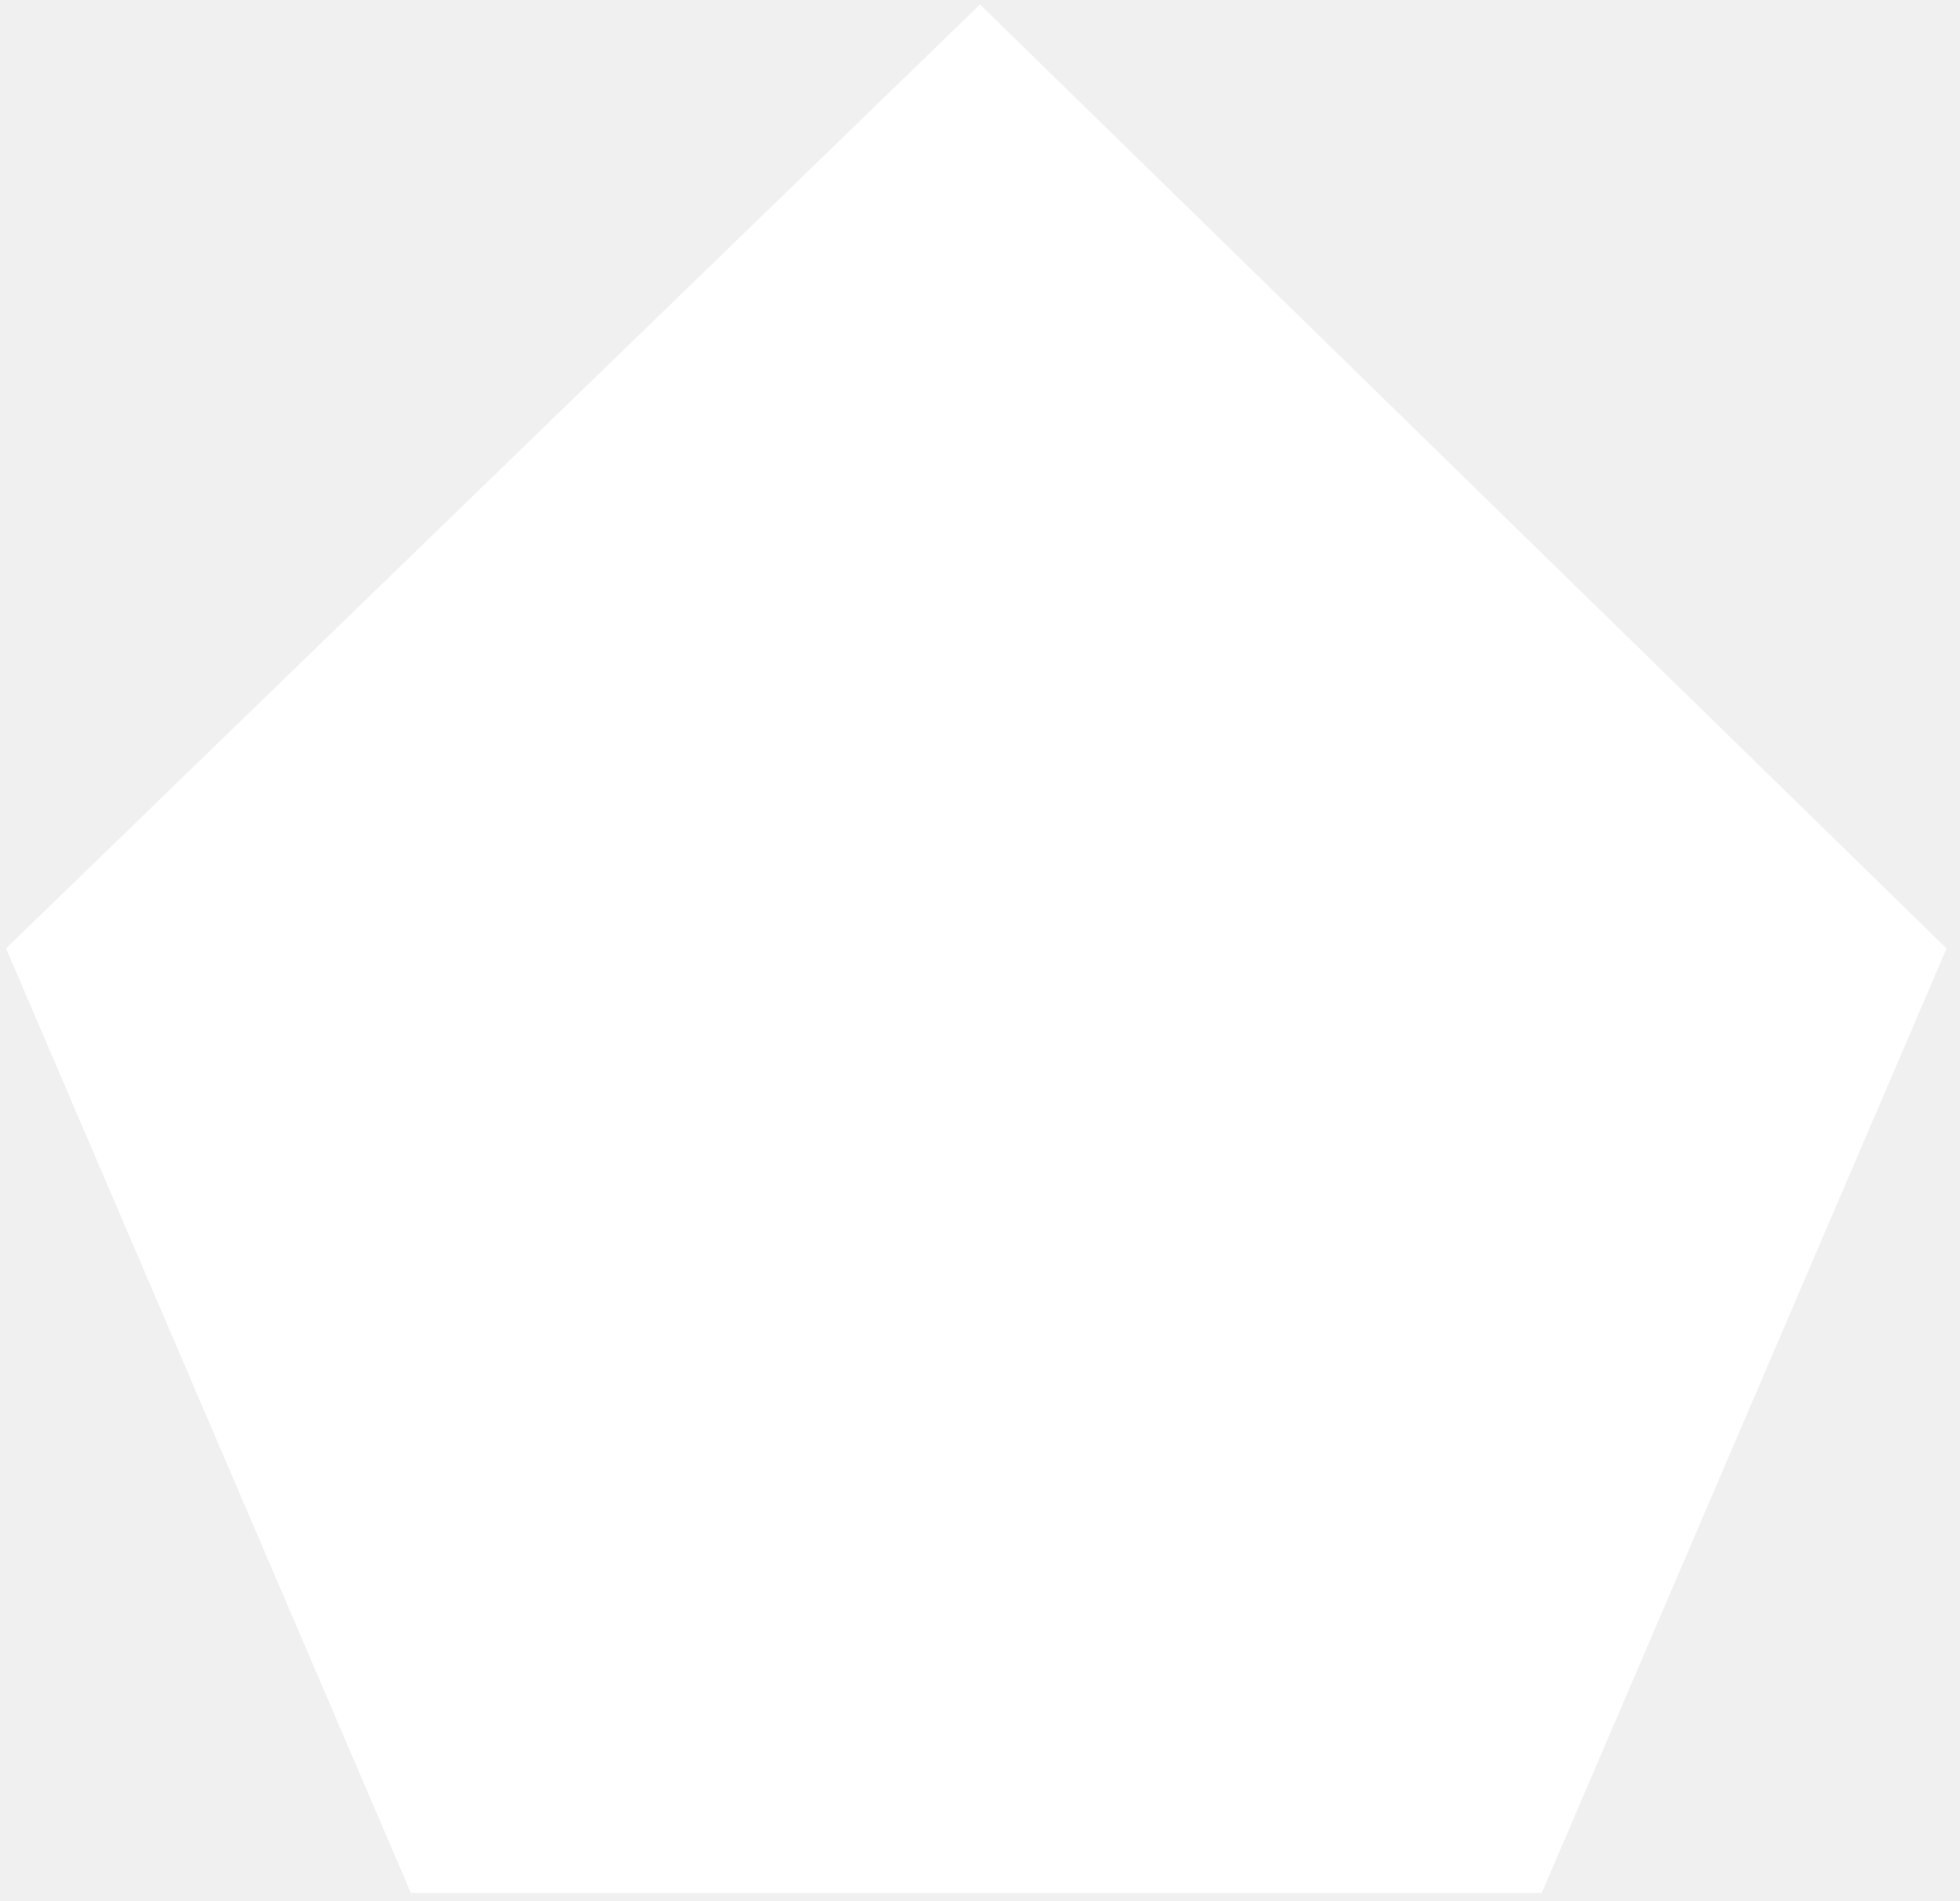
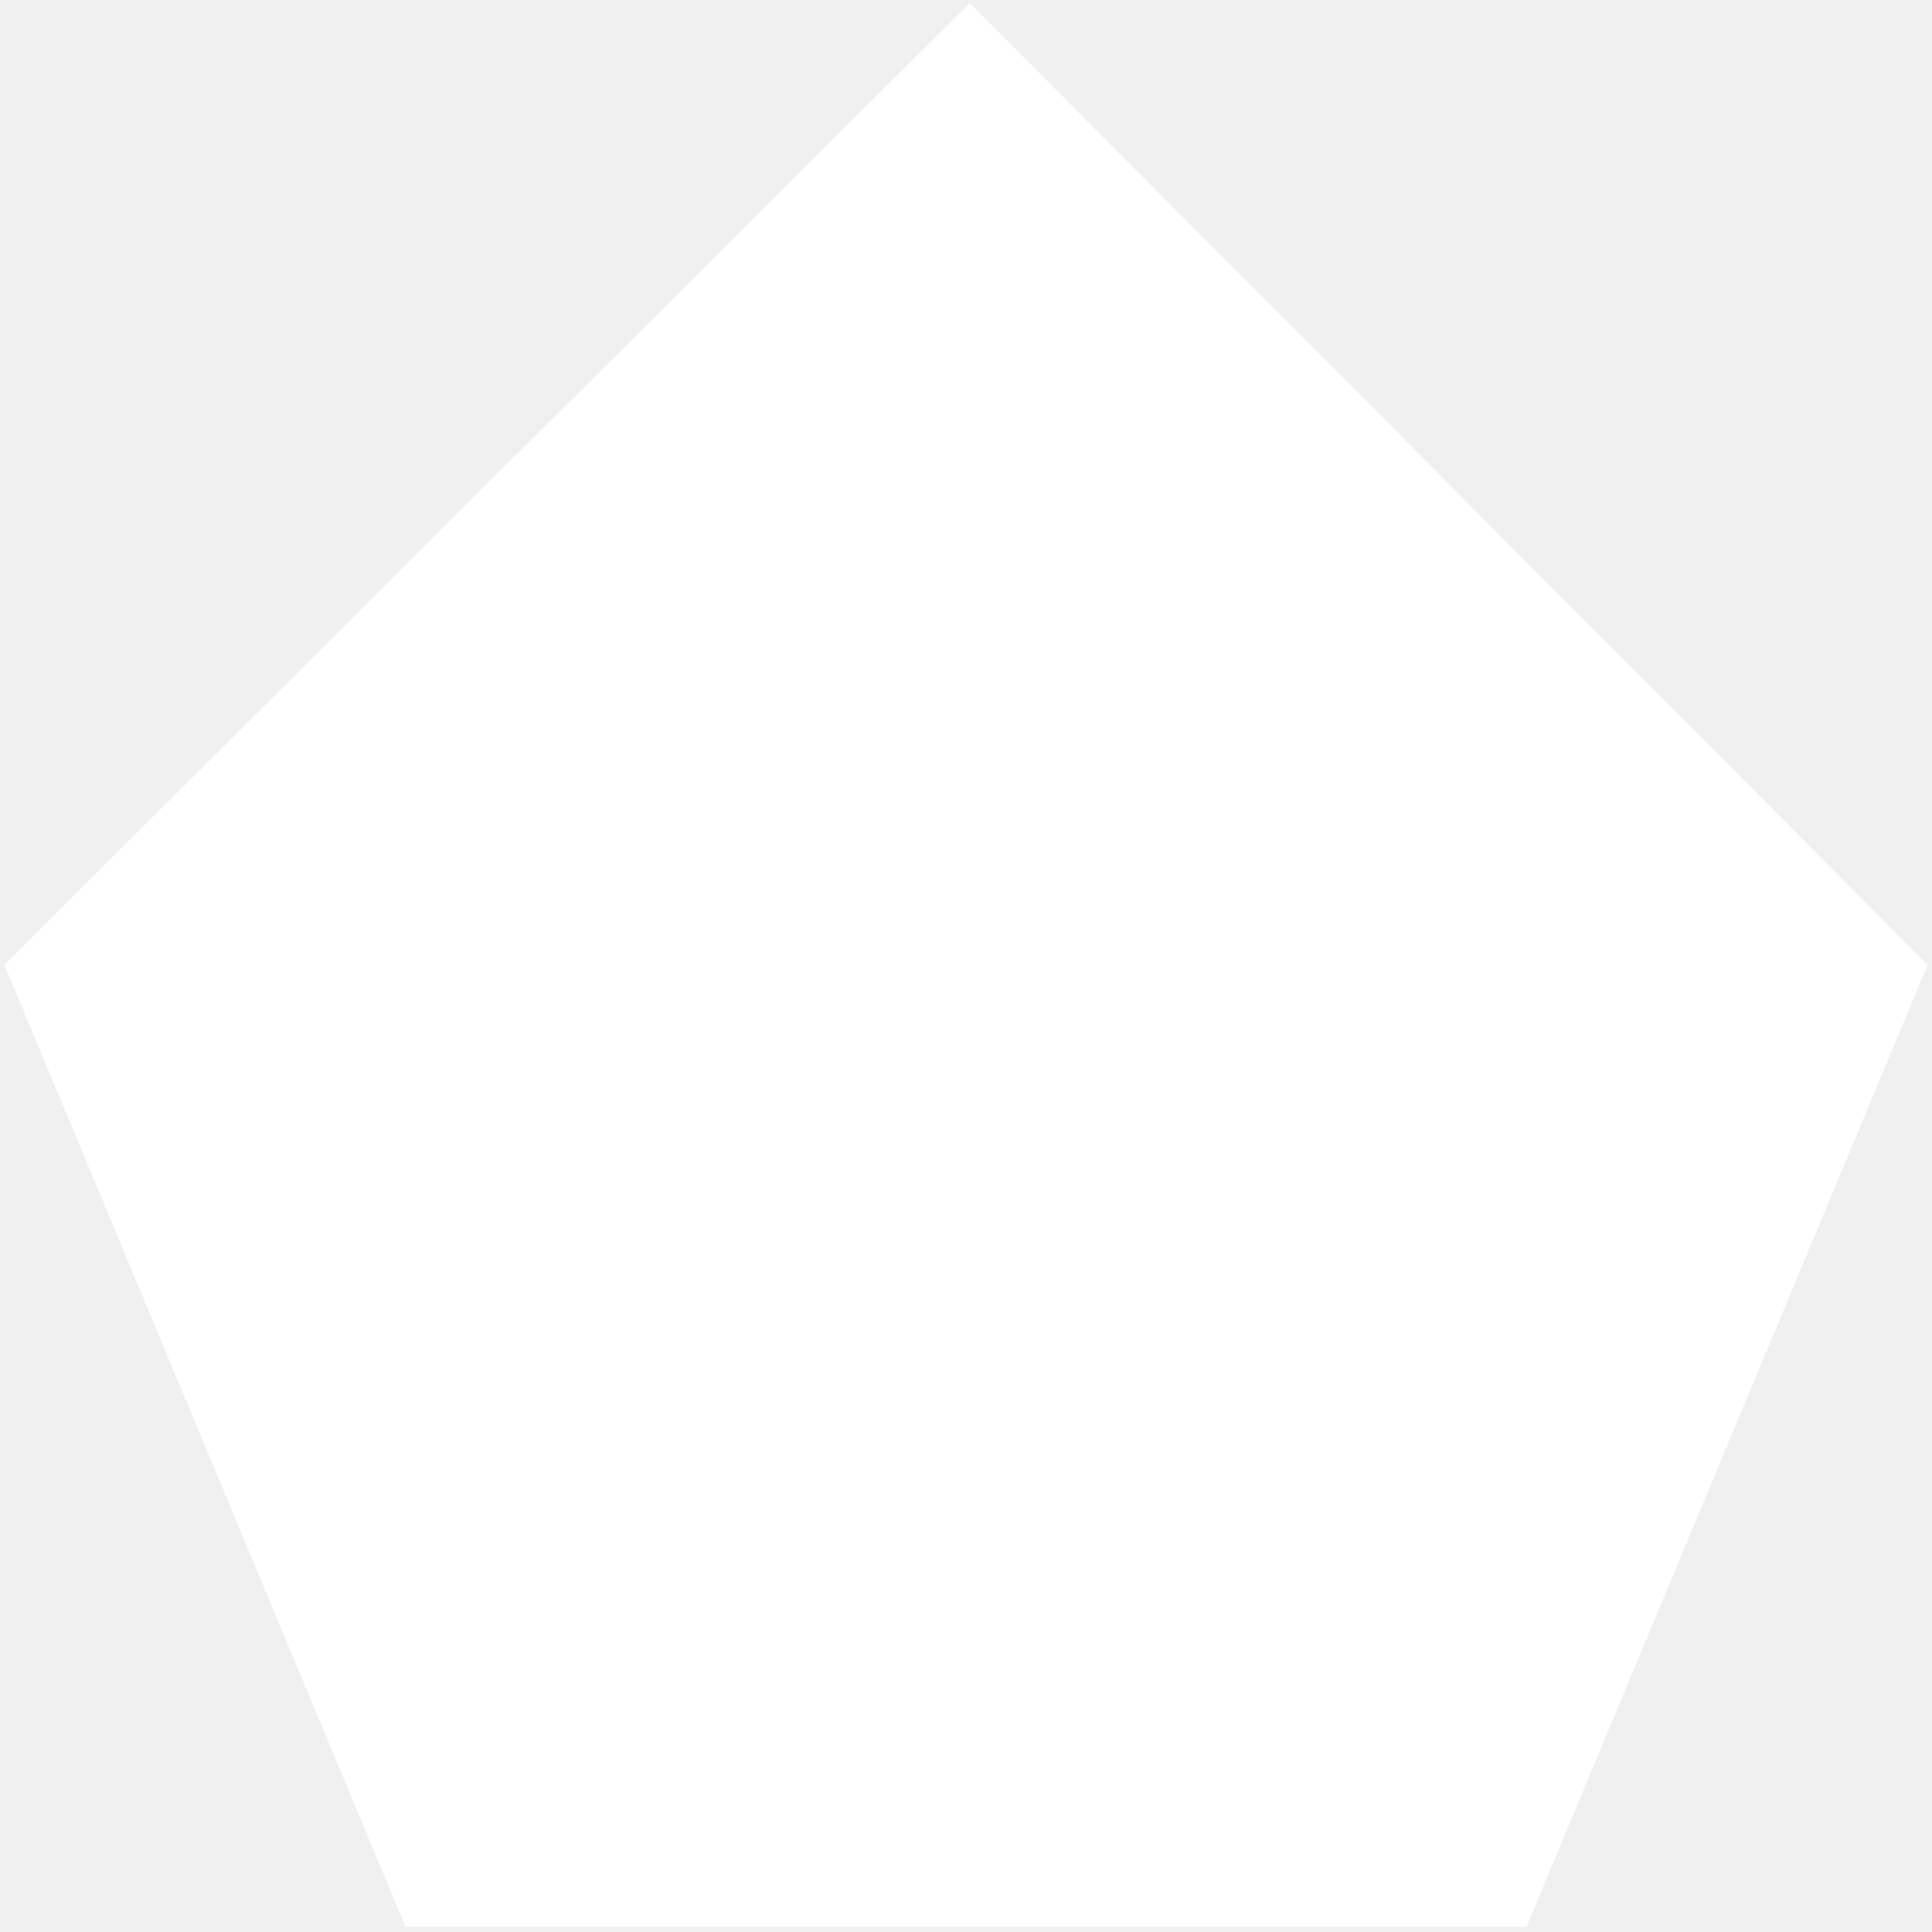
- <svg xmlns="http://www.w3.org/2000/svg" width="132" height="128" viewBox="0 0 132 128" fill="none">
-   <path d="M28 127H103.5L130.5 64L66 1L1 64L28 127Z" fill="white" stroke="white" />
+ <svg xmlns="http://www.w3.org/2000/svg" width="182" height="182" viewBox="0 0 182 182" fill="none">
+   <path d="M38.529 181H143.471L181 91L91.347 1L1 91L38.529 181Z" fill="white" stroke="white" />
</svg>
